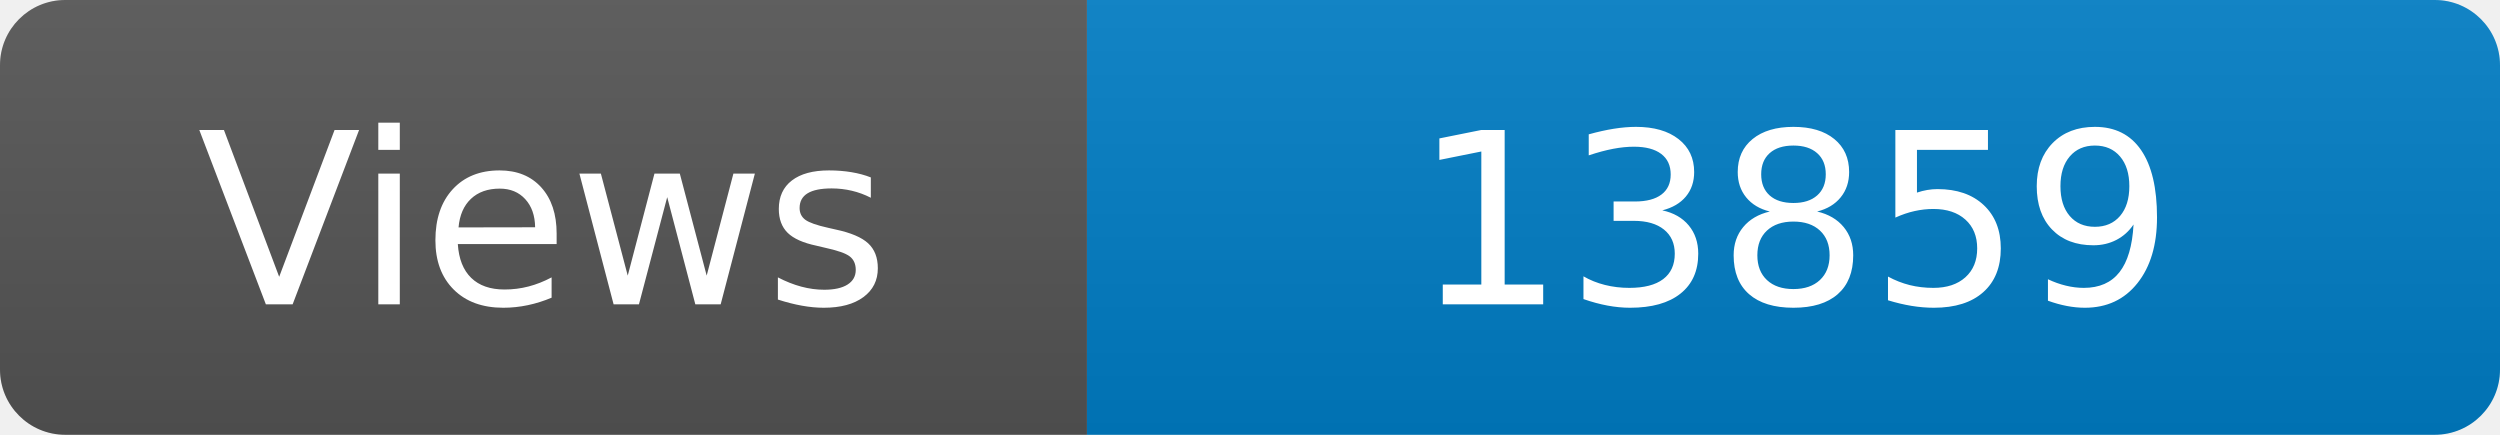
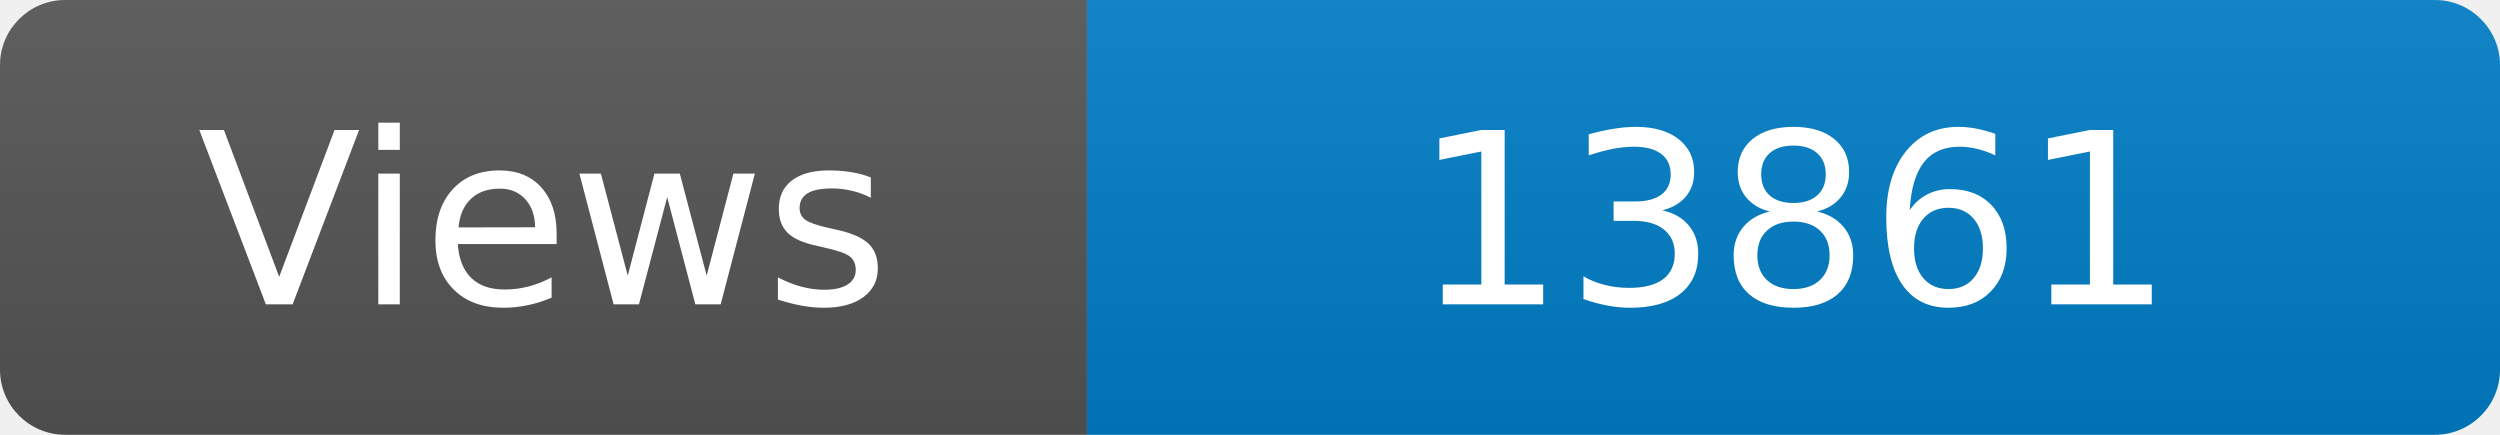
<svg xmlns="http://www.w3.org/2000/svg" width="115" height="20" role="img" aria-label="Maintained?: yes">
  <linearGradient id="s" x2="0" y2="100%">
    <stop offset="0" stop-color="#bbb" stop-opacity=".1" />
    <stop offset="1" stop-opacity=".1" />
  </linearGradient>
  <clipPath id="r">
    <rect width="115" height="20" rx="3" fill="#fff" />
  </clipPath>
  <g clip-path="url(#r)">
    <rect width="50" height="20" fill="#555" />
    <rect x="50" width="160" height="20" fill="#007ec6" />
    <rect width="115" height="20" fill="url(#s)" />
  </g>
  <g fill="#fff" text-anchor="middle" font-family="Verdana,Geneva,DejaVu Sans,sans-serif" font-size="110">
    <text x="250" y="140" transform="scale(.1)" fill="#fff">Views</text>
-     <text x="825" y="140" transform="scale(.1)" fill="#fff">13859</text>
+     <text x="825" y="140" transform="scale(.1)" fill="#fff">13861</text>
  </g>
</svg>
